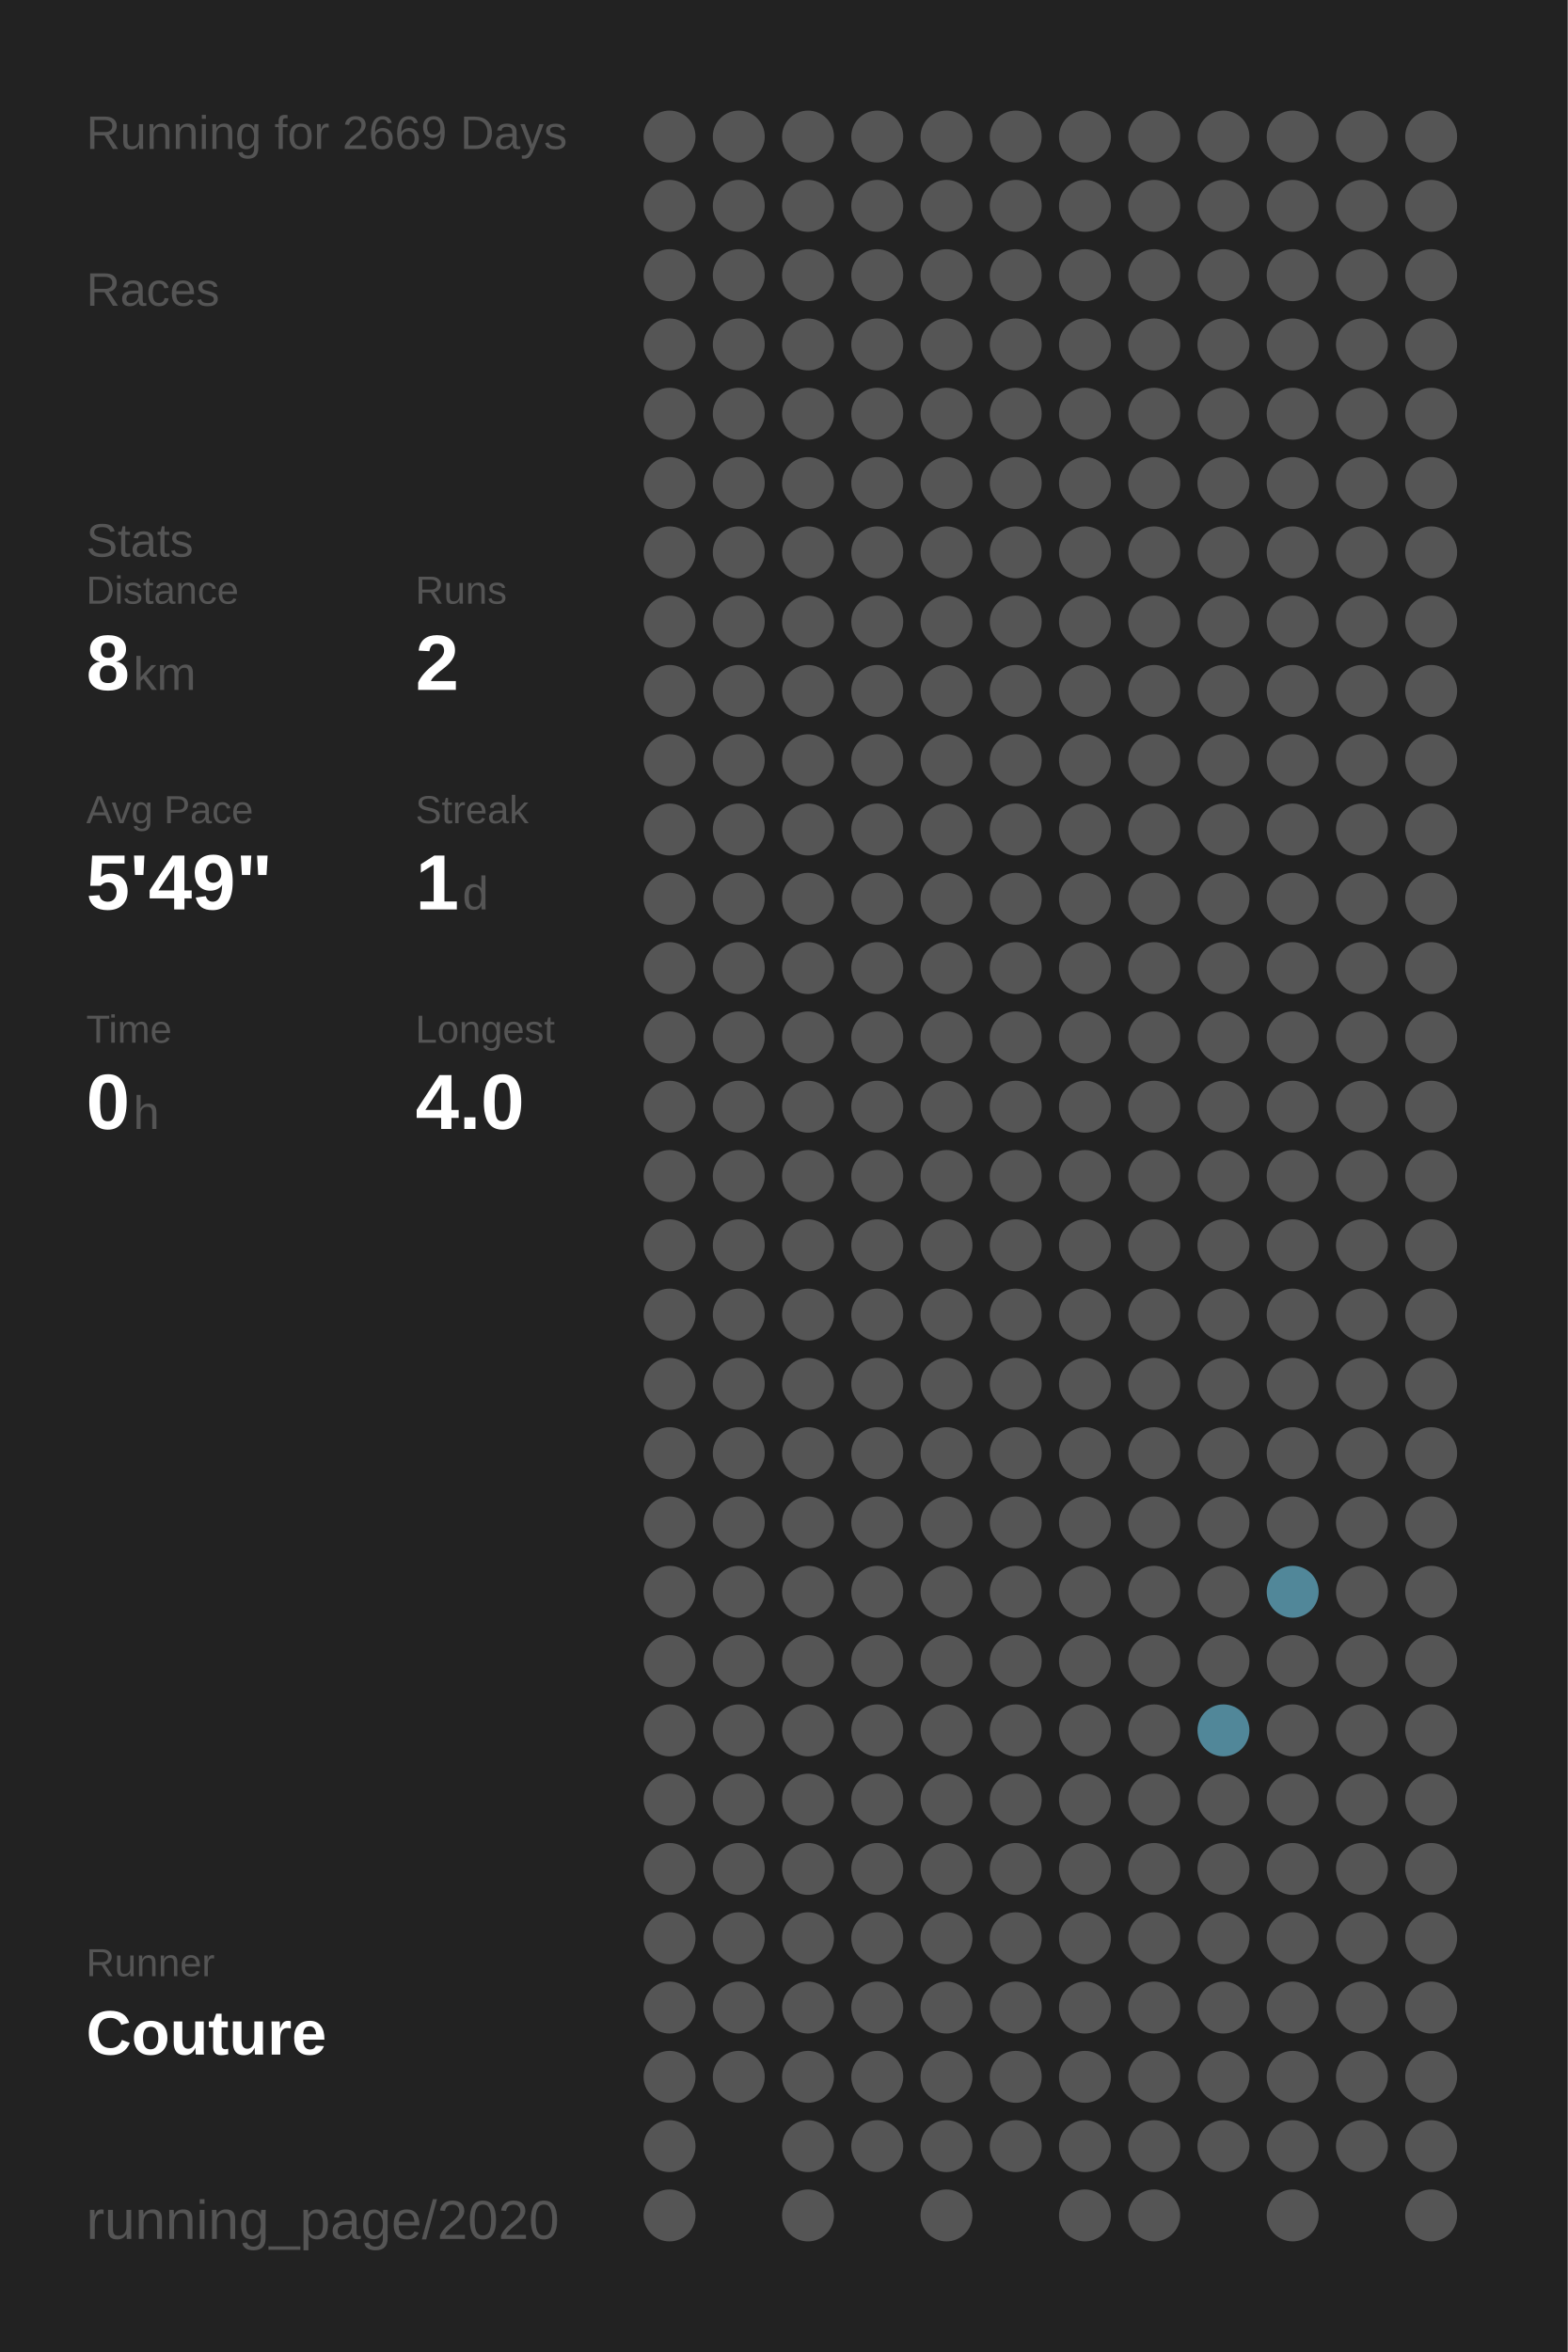
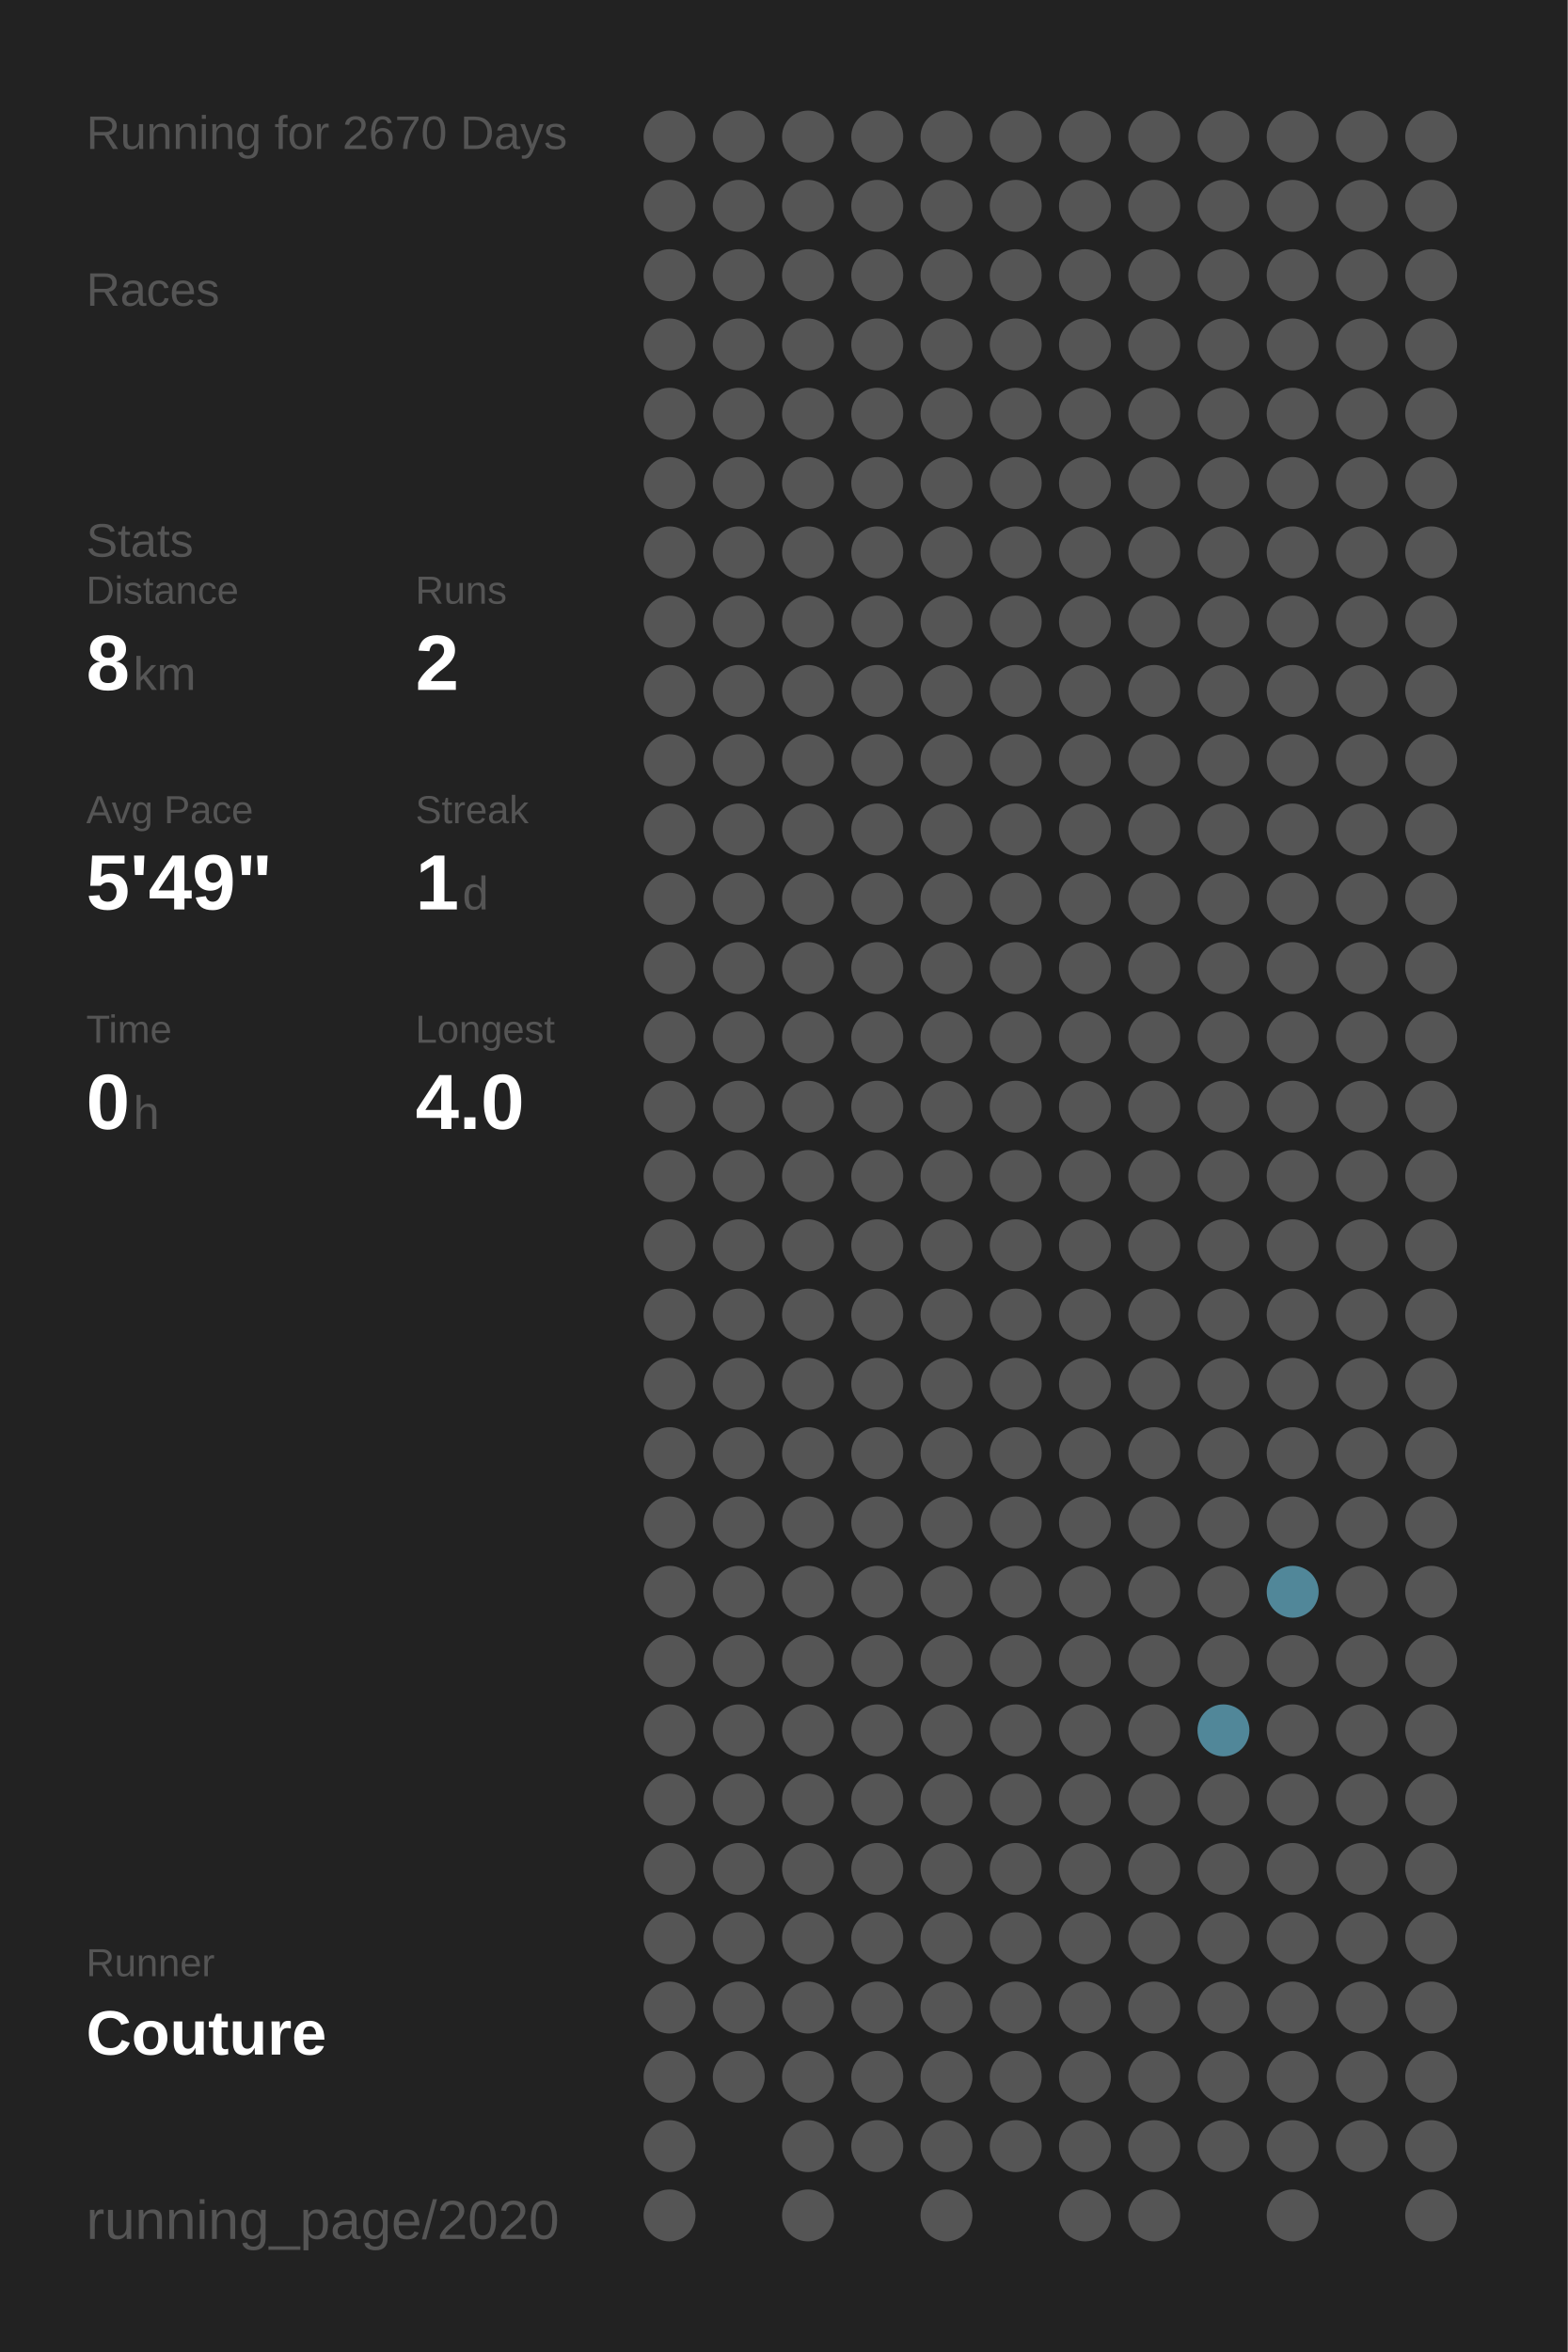
<svg xmlns="http://www.w3.org/2000/svg" baseProfile="full" height="300mm" version="1.1" viewBox="0,0,200,300" width="200mm">
  <defs />
  <rect fill="#222222" height="300" width="200" x="0" y="0" />
-   <text fill="#555555" style="font-size:6px; font-family:Arial;" x="11" y="19">Running for 2669 Days</text>
+   <text fill="#555555" style="font-size:6px; font-family:Arial;" x="11" y="19">Running for 2670 Days</text>
  <text fill="#555555" style="font-size:6px; font-family:Arial;" x="11" y="39">Races</text>
  <text fill="#555555" style="font-size:6px; font-family:Arial;" x="11" y="71">Stats</text>
  <text fill="#555555" style="font-size:5px; font-family:Arial;" x="11" y="77">Distance</text>
  <text fill="#FFFFFF" style="font-size:10px; font-family:Arial; font-weight:bold;" x="11" y="88">8</text>
  <text fill="#555555" style="font-size:6px; font-family:Arial;" x="17" y="88">km</text>
  <text fill="#555555" style="font-size:5px; font-family:Arial;" x="53" y="77">Runs</text>
  <text fill="#FFFFFF" style="font-size:10px; font-family:Arial; font-weight:bold;" x="53" y="88">2</text>
  <text fill="#555555" style="font-size:5px; font-family:Arial;" x="11" y="105">Avg Pace</text>
  <text fill="#FFFFFF" style="font-size:10px; font-family:Arial; font-weight:bold;" x="11" y="116">5'49"</text>
  <text fill="#555555" style="font-size:5px; font-family:Arial;" x="53" y="105">Streak</text>
  <text fill="#FFFFFF" style="font-size:10px; font-family:Arial; font-weight:bold;" x="53" y="116">1</text>
  <text fill="#555555" style="font-size:6px; font-family:Arial;" x="59" y="116">d</text>
  <text fill="#555555" style="font-size:5px; font-family:Arial;" x="11" y="133">Time</text>
  <text fill="#FFFFFF" style="font-size:10px; font-family:Arial; font-weight:bold;" x="11" y="144">0</text>
  <text fill="#555555" style="font-size:6px; font-family:Arial;" x="17" y="144">h</text>
  <text fill="#555555" style="font-size:5px; font-family:Arial;" x="53" y="133">Longest</text>
  <text fill="#FFFFFF" style="font-size:10px; font-family:Arial; font-weight:bold;" x="53" y="144">4.0</text>
  <text fill="#555555" style="font-size:5px; font-family:Arial;" x="11" y="252.065">Runner</text>
  <text fill="#FFFFFF" style="font-size:8px; font-family:Arial; font-weight:bold;" x="11" y="262.065">Couture</text>
  <text fill="#555555" style="font-size:7px; font-family:Arial;" x="11" y="285.581">running_page/2020</text>
  <circle cx="85.417" cy="17.419" fill="#555555" r="3.312" />
  <circle cx="85.417" cy="26.258" fill="#555555" r="3.312" />
  <circle cx="85.417" cy="35.097" fill="#555555" r="3.312" />
  <circle cx="85.417" cy="43.935" fill="#555555" r="3.312" />
  <circle cx="85.417" cy="52.774" fill="#555555" r="3.312" />
  <circle cx="85.417" cy="61.613" fill="#555555" r="3.312" />
  <circle cx="85.417" cy="70.452" fill="#555555" r="3.312" />
  <circle cx="85.417" cy="79.29" fill="#555555" r="3.312" />
  <circle cx="85.417" cy="88.129" fill="#555555" r="3.312" />
  <circle cx="85.417" cy="96.968" fill="#555555" r="3.312" />
  <circle cx="85.417" cy="105.806" fill="#555555" r="3.312" />
  <circle cx="85.417" cy="114.645" fill="#555555" r="3.312" />
  <circle cx="85.417" cy="123.484" fill="#555555" r="3.312" />
  <circle cx="85.417" cy="132.323" fill="#555555" r="3.312" />
  <circle cx="85.417" cy="141.161" fill="#555555" r="3.312" />
  <circle cx="85.417" cy="150" fill="#555555" r="3.312" />
  <circle cx="85.417" cy="158.839" fill="#555555" r="3.312" />
  <circle cx="85.417" cy="167.677" fill="#555555" r="3.312" />
  <circle cx="85.417" cy="176.516" fill="#555555" r="3.312" />
  <circle cx="85.417" cy="185.355" fill="#555555" r="3.312" />
  <circle cx="85.417" cy="194.194" fill="#555555" r="3.312" />
  <circle cx="85.417" cy="203.032" fill="#555555" r="3.312" />
  <circle cx="85.417" cy="211.871" fill="#555555" r="3.312" />
  <circle cx="85.417" cy="220.71" fill="#555555" r="3.312" />
  <circle cx="85.417" cy="229.548" fill="#555555" r="3.312" />
  <circle cx="85.417" cy="238.387" fill="#555555" r="3.312" />
  <circle cx="85.417" cy="247.226" fill="#555555" r="3.312" />
  <circle cx="85.417" cy="256.065" fill="#555555" r="3.312" />
  <circle cx="85.417" cy="264.903" fill="#555555" r="3.312" />
  <circle cx="85.417" cy="273.742" fill="#555555" r="3.312" />
  <circle cx="85.417" cy="282.581" fill="#555555" r="3.312" />
  <circle cx="94.25" cy="17.419" fill="#555555" r="3.312" />
  <circle cx="94.25" cy="26.258" fill="#555555" r="3.312" />
  <circle cx="94.25" cy="35.097" fill="#555555" r="3.312" />
  <circle cx="94.25" cy="43.935" fill="#555555" r="3.312" />
  <circle cx="94.25" cy="52.774" fill="#555555" r="3.312" />
  <circle cx="94.25" cy="61.613" fill="#555555" r="3.312" />
  <circle cx="94.25" cy="70.452" fill="#555555" r="3.312" />
  <circle cx="94.25" cy="79.29" fill="#555555" r="3.312" />
  <circle cx="94.25" cy="88.129" fill="#555555" r="3.312" />
  <circle cx="94.25" cy="96.968" fill="#555555" r="3.312" />
  <circle cx="94.25" cy="105.806" fill="#555555" r="3.312" />
  <circle cx="94.25" cy="114.645" fill="#555555" r="3.312" />
  <circle cx="94.25" cy="123.484" fill="#555555" r="3.312" />
  <circle cx="94.25" cy="132.323" fill="#555555" r="3.312" />
  <circle cx="94.25" cy="141.161" fill="#555555" r="3.312" />
  <circle cx="94.25" cy="150" fill="#555555" r="3.312" />
  <circle cx="94.25" cy="158.839" fill="#555555" r="3.312" />
  <circle cx="94.25" cy="167.677" fill="#555555" r="3.312" />
  <circle cx="94.25" cy="176.516" fill="#555555" r="3.312" />
  <circle cx="94.25" cy="185.355" fill="#555555" r="3.312" />
  <circle cx="94.25" cy="194.194" fill="#555555" r="3.312" />
  <circle cx="94.25" cy="203.032" fill="#555555" r="3.312" />
  <circle cx="94.25" cy="211.871" fill="#555555" r="3.312" />
  <circle cx="94.25" cy="220.71" fill="#555555" r="3.312" />
  <circle cx="94.25" cy="229.548" fill="#555555" r="3.312" />
  <circle cx="94.25" cy="238.387" fill="#555555" r="3.312" />
  <circle cx="94.25" cy="247.226" fill="#555555" r="3.312" />
  <circle cx="94.25" cy="256.065" fill="#555555" r="3.312" />
  <circle cx="94.25" cy="264.903" fill="#555555" r="3.312" />
  <circle cx="103.083" cy="17.419" fill="#555555" r="3.312" />
  <circle cx="103.083" cy="26.258" fill="#555555" r="3.312" />
  <circle cx="103.083" cy="35.097" fill="#555555" r="3.312" />
  <circle cx="103.083" cy="43.935" fill="#555555" r="3.312" />
  <circle cx="103.083" cy="52.774" fill="#555555" r="3.312" />
  <circle cx="103.083" cy="61.613" fill="#555555" r="3.312" />
  <circle cx="103.083" cy="70.452" fill="#555555" r="3.312" />
  <circle cx="103.083" cy="79.29" fill="#555555" r="3.312" />
  <circle cx="103.083" cy="88.129" fill="#555555" r="3.312" />
  <circle cx="103.083" cy="96.968" fill="#555555" r="3.312" />
  <circle cx="103.083" cy="105.806" fill="#555555" r="3.312" />
  <circle cx="103.083" cy="114.645" fill="#555555" r="3.312" />
  <circle cx="103.083" cy="123.484" fill="#555555" r="3.312" />
  <circle cx="103.083" cy="132.323" fill="#555555" r="3.312" />
  <circle cx="103.083" cy="141.161" fill="#555555" r="3.312" />
  <circle cx="103.083" cy="150" fill="#555555" r="3.312" />
  <circle cx="103.083" cy="158.839" fill="#555555" r="3.312" />
  <circle cx="103.083" cy="167.677" fill="#555555" r="3.312" />
  <circle cx="103.083" cy="176.516" fill="#555555" r="3.312" />
  <circle cx="103.083" cy="185.355" fill="#555555" r="3.312" />
  <circle cx="103.083" cy="194.194" fill="#555555" r="3.312" />
  <circle cx="103.083" cy="203.032" fill="#555555" r="3.312" />
  <circle cx="103.083" cy="211.871" fill="#555555" r="3.312" />
  <circle cx="103.083" cy="220.71" fill="#555555" r="3.312" />
  <circle cx="103.083" cy="229.548" fill="#555555" r="3.312" />
  <circle cx="103.083" cy="238.387" fill="#555555" r="3.312" />
  <circle cx="103.083" cy="247.226" fill="#555555" r="3.312" />
  <circle cx="103.083" cy="256.065" fill="#555555" r="3.312" />
  <circle cx="103.083" cy="264.903" fill="#555555" r="3.312" />
  <circle cx="103.083" cy="273.742" fill="#555555" r="3.312" />
  <circle cx="103.083" cy="282.581" fill="#555555" r="3.312" />
  <circle cx="111.917" cy="17.419" fill="#555555" r="3.312" />
  <circle cx="111.917" cy="26.258" fill="#555555" r="3.312" />
  <circle cx="111.917" cy="35.097" fill="#555555" r="3.312" />
  <circle cx="111.917" cy="43.935" fill="#555555" r="3.312" />
  <circle cx="111.917" cy="52.774" fill="#555555" r="3.312" />
  <circle cx="111.917" cy="61.613" fill="#555555" r="3.312" />
  <circle cx="111.917" cy="70.452" fill="#555555" r="3.312" />
  <circle cx="111.917" cy="79.29" fill="#555555" r="3.312" />
  <circle cx="111.917" cy="88.129" fill="#555555" r="3.312" />
  <circle cx="111.917" cy="96.968" fill="#555555" r="3.312" />
  <circle cx="111.917" cy="105.806" fill="#555555" r="3.312" />
  <circle cx="111.917" cy="114.645" fill="#555555" r="3.312" />
  <circle cx="111.917" cy="123.484" fill="#555555" r="3.312" />
  <circle cx="111.917" cy="132.323" fill="#555555" r="3.312" />
  <circle cx="111.917" cy="141.161" fill="#555555" r="3.312" />
  <circle cx="111.917" cy="150" fill="#555555" r="3.312" />
  <circle cx="111.917" cy="158.839" fill="#555555" r="3.312" />
  <circle cx="111.917" cy="167.677" fill="#555555" r="3.312" />
  <circle cx="111.917" cy="176.516" fill="#555555" r="3.312" />
  <circle cx="111.917" cy="185.355" fill="#555555" r="3.312" />
  <circle cx="111.917" cy="194.194" fill="#555555" r="3.312" />
  <circle cx="111.917" cy="203.032" fill="#555555" r="3.312" />
  <circle cx="111.917" cy="211.871" fill="#555555" r="3.312" />
  <circle cx="111.917" cy="220.71" fill="#555555" r="3.312" />
  <circle cx="111.917" cy="229.548" fill="#555555" r="3.312" />
  <circle cx="111.917" cy="238.387" fill="#555555" r="3.312" />
  <circle cx="111.917" cy="247.226" fill="#555555" r="3.312" />
  <circle cx="111.917" cy="256.065" fill="#555555" r="3.312" />
  <circle cx="111.917" cy="264.903" fill="#555555" r="3.312" />
  <circle cx="111.917" cy="273.742" fill="#555555" r="3.312" />
  <circle cx="120.75" cy="17.419" fill="#555555" r="3.312" />
  <circle cx="120.75" cy="26.258" fill="#555555" r="3.312" />
  <circle cx="120.75" cy="35.097" fill="#555555" r="3.312" />
  <circle cx="120.75" cy="43.935" fill="#555555" r="3.312" />
  <circle cx="120.75" cy="52.774" fill="#555555" r="3.312" />
  <circle cx="120.75" cy="61.613" fill="#555555" r="3.312" />
  <circle cx="120.75" cy="70.452" fill="#555555" r="3.312" />
  <circle cx="120.75" cy="79.29" fill="#555555" r="3.312" />
  <circle cx="120.75" cy="88.129" fill="#555555" r="3.312" />
  <circle cx="120.75" cy="96.968" fill="#555555" r="3.312" />
  <circle cx="120.75" cy="105.806" fill="#555555" r="3.312" />
  <circle cx="120.75" cy="114.645" fill="#555555" r="3.312" />
  <circle cx="120.75" cy="123.484" fill="#555555" r="3.312" />
  <circle cx="120.75" cy="132.323" fill="#555555" r="3.312" />
  <circle cx="120.75" cy="141.161" fill="#555555" r="3.312" />
  <circle cx="120.75" cy="150" fill="#555555" r="3.312" />
  <circle cx="120.75" cy="158.839" fill="#555555" r="3.312" />
  <circle cx="120.75" cy="167.677" fill="#555555" r="3.312" />
  <circle cx="120.75" cy="176.516" fill="#555555" r="3.312" />
  <circle cx="120.75" cy="185.355" fill="#555555" r="3.312" />
  <circle cx="120.75" cy="194.194" fill="#555555" r="3.312" />
  <circle cx="120.75" cy="203.032" fill="#555555" r="3.312" />
  <circle cx="120.75" cy="211.871" fill="#555555" r="3.312" />
  <circle cx="120.75" cy="220.71" fill="#555555" r="3.312" />
  <circle cx="120.75" cy="229.548" fill="#555555" r="3.312" />
  <circle cx="120.75" cy="238.387" fill="#555555" r="3.312" />
  <circle cx="120.75" cy="247.226" fill="#555555" r="3.312" />
  <circle cx="120.75" cy="256.065" fill="#555555" r="3.312" />
  <circle cx="120.75" cy="264.903" fill="#555555" r="3.312" />
  <circle cx="120.75" cy="273.742" fill="#555555" r="3.312" />
  <circle cx="120.75" cy="282.581" fill="#555555" r="3.312" />
  <circle cx="129.583" cy="17.419" fill="#555555" r="3.312" />
  <circle cx="129.583" cy="26.258" fill="#555555" r="3.312" />
  <circle cx="129.583" cy="35.097" fill="#555555" r="3.312" />
  <circle cx="129.583" cy="43.935" fill="#555555" r="3.312" />
  <circle cx="129.583" cy="52.774" fill="#555555" r="3.312" />
  <circle cx="129.583" cy="61.613" fill="#555555" r="3.312" />
  <circle cx="129.583" cy="70.452" fill="#555555" r="3.312" />
  <circle cx="129.583" cy="79.29" fill="#555555" r="3.312" />
  <circle cx="129.583" cy="88.129" fill="#555555" r="3.312" />
  <circle cx="129.583" cy="96.968" fill="#555555" r="3.312" />
  <circle cx="129.583" cy="105.806" fill="#555555" r="3.312" />
  <circle cx="129.583" cy="114.645" fill="#555555" r="3.312" />
  <circle cx="129.583" cy="123.484" fill="#555555" r="3.312" />
  <circle cx="129.583" cy="132.323" fill="#555555" r="3.312" />
  <circle cx="129.583" cy="141.161" fill="#555555" r="3.312" />
  <circle cx="129.583" cy="150" fill="#555555" r="3.312" />
  <circle cx="129.583" cy="158.839" fill="#555555" r="3.312" />
  <circle cx="129.583" cy="167.677" fill="#555555" r="3.312" />
  <circle cx="129.583" cy="176.516" fill="#555555" r="3.312" />
  <circle cx="129.583" cy="185.355" fill="#555555" r="3.312" />
  <circle cx="129.583" cy="194.194" fill="#555555" r="3.312" />
  <circle cx="129.583" cy="203.032" fill="#555555" r="3.312" />
  <circle cx="129.583" cy="211.871" fill="#555555" r="3.312" />
  <circle cx="129.583" cy="220.71" fill="#555555" r="3.312" />
  <circle cx="129.583" cy="229.548" fill="#555555" r="3.312" />
  <circle cx="129.583" cy="238.387" fill="#555555" r="3.312" />
  <circle cx="129.583" cy="247.226" fill="#555555" r="3.312" />
  <circle cx="129.583" cy="256.065" fill="#555555" r="3.312" />
  <circle cx="129.583" cy="264.903" fill="#555555" r="3.312" />
  <circle cx="129.583" cy="273.742" fill="#555555" r="3.312" />
  <circle cx="138.417" cy="17.419" fill="#555555" r="3.312" />
  <circle cx="138.417" cy="26.258" fill="#555555" r="3.312" />
  <circle cx="138.417" cy="35.097" fill="#555555" r="3.312" />
  <circle cx="138.417" cy="43.935" fill="#555555" r="3.312" />
  <circle cx="138.417" cy="52.774" fill="#555555" r="3.312" />
  <circle cx="138.417" cy="61.613" fill="#555555" r="3.312" />
  <circle cx="138.417" cy="70.452" fill="#555555" r="3.312" />
  <circle cx="138.417" cy="79.29" fill="#555555" r="3.312" />
  <circle cx="138.417" cy="88.129" fill="#555555" r="3.312" />
  <circle cx="138.417" cy="96.968" fill="#555555" r="3.312" />
  <circle cx="138.417" cy="105.806" fill="#555555" r="3.312" />
  <circle cx="138.417" cy="114.645" fill="#555555" r="3.312" />
  <circle cx="138.417" cy="123.484" fill="#555555" r="3.312" />
  <circle cx="138.417" cy="132.323" fill="#555555" r="3.312" />
  <circle cx="138.417" cy="141.161" fill="#555555" r="3.312" />
  <circle cx="138.417" cy="150" fill="#555555" r="3.312" />
  <circle cx="138.417" cy="158.839" fill="#555555" r="3.312" />
  <circle cx="138.417" cy="167.677" fill="#555555" r="3.312" />
  <circle cx="138.417" cy="176.516" fill="#555555" r="3.312" />
  <circle cx="138.417" cy="185.355" fill="#555555" r="3.312" />
  <circle cx="138.417" cy="194.194" fill="#555555" r="3.312" />
  <circle cx="138.417" cy="203.032" fill="#555555" r="3.312" />
  <circle cx="138.417" cy="211.871" fill="#555555" r="3.312" />
  <circle cx="138.417" cy="220.71" fill="#555555" r="3.312" />
  <circle cx="138.417" cy="229.548" fill="#555555" r="3.312" />
  <circle cx="138.417" cy="238.387" fill="#555555" r="3.312" />
  <circle cx="138.417" cy="247.226" fill="#555555" r="3.312" />
  <circle cx="138.417" cy="256.065" fill="#555555" r="3.312" />
  <circle cx="138.417" cy="264.903" fill="#555555" r="3.312" />
  <circle cx="138.417" cy="273.742" fill="#555555" r="3.312" />
  <circle cx="138.417" cy="282.581" fill="#555555" r="3.312" />
  <circle cx="147.25" cy="17.419" fill="#555555" r="3.312" />
  <circle cx="147.25" cy="26.258" fill="#555555" r="3.312" />
  <circle cx="147.25" cy="35.097" fill="#555555" r="3.312" />
  <circle cx="147.25" cy="43.935" fill="#555555" r="3.312" />
  <circle cx="147.25" cy="52.774" fill="#555555" r="3.312" />
  <circle cx="147.25" cy="61.613" fill="#555555" r="3.312" />
  <circle cx="147.25" cy="70.452" fill="#555555" r="3.312" />
  <circle cx="147.25" cy="79.29" fill="#555555" r="3.312" />
  <circle cx="147.25" cy="88.129" fill="#555555" r="3.312" />
  <circle cx="147.25" cy="96.968" fill="#555555" r="3.312" />
  <circle cx="147.25" cy="105.806" fill="#555555" r="3.312" />
  <circle cx="147.25" cy="114.645" fill="#555555" r="3.312" />
  <circle cx="147.25" cy="123.484" fill="#555555" r="3.312" />
  <circle cx="147.25" cy="132.323" fill="#555555" r="3.312" />
  <circle cx="147.25" cy="141.161" fill="#555555" r="3.312" />
  <circle cx="147.25" cy="150" fill="#555555" r="3.312" />
  <circle cx="147.25" cy="158.839" fill="#555555" r="3.312" />
  <circle cx="147.25" cy="167.677" fill="#555555" r="3.312" />
  <circle cx="147.25" cy="176.516" fill="#555555" r="3.312" />
  <circle cx="147.25" cy="185.355" fill="#555555" r="3.312" />
  <circle cx="147.25" cy="194.194" fill="#555555" r="3.312" />
  <circle cx="147.25" cy="203.032" fill="#555555" r="3.312" />
  <circle cx="147.25" cy="211.871" fill="#555555" r="3.312" />
  <circle cx="147.25" cy="220.71" fill="#555555" r="3.312" />
  <circle cx="147.25" cy="229.548" fill="#555555" r="3.312" />
  <circle cx="147.25" cy="238.387" fill="#555555" r="3.312" />
  <circle cx="147.25" cy="247.226" fill="#555555" r="3.312" />
  <circle cx="147.25" cy="256.065" fill="#555555" r="3.312" />
  <circle cx="147.25" cy="264.903" fill="#555555" r="3.312" />
  <circle cx="147.25" cy="273.742" fill="#555555" r="3.312" />
  <circle cx="147.25" cy="282.581" fill="#555555" r="3.312" />
  <circle cx="156.083" cy="17.419" fill="#555555" r="3.312" />
  <circle cx="156.083" cy="26.258" fill="#555555" r="3.312" />
  <circle cx="156.083" cy="35.097" fill="#555555" r="3.312" />
  <circle cx="156.083" cy="43.935" fill="#555555" r="3.312" />
  <circle cx="156.083" cy="52.774" fill="#555555" r="3.312" />
  <circle cx="156.083" cy="61.613" fill="#555555" r="3.312" />
  <circle cx="156.083" cy="70.452" fill="#555555" r="3.312" />
  <circle cx="156.083" cy="79.29" fill="#555555" r="3.312" />
  <circle cx="156.083" cy="88.129" fill="#555555" r="3.312" />
  <circle cx="156.083" cy="96.968" fill="#555555" r="3.312" />
  <circle cx="156.083" cy="105.806" fill="#555555" r="3.312" />
  <circle cx="156.083" cy="114.645" fill="#555555" r="3.312" />
  <circle cx="156.083" cy="123.484" fill="#555555" r="3.312" />
  <circle cx="156.083" cy="132.323" fill="#555555" r="3.312" />
  <circle cx="156.083" cy="141.161" fill="#555555" r="3.312" />
  <circle cx="156.083" cy="150" fill="#555555" r="3.312" />
  <circle cx="156.083" cy="158.839" fill="#555555" r="3.312" />
  <circle cx="156.083" cy="167.677" fill="#555555" r="3.312" />
  <circle cx="156.083" cy="176.516" fill="#555555" r="3.312" />
  <circle cx="156.083" cy="185.355" fill="#555555" r="3.312" />
  <circle cx="156.083" cy="194.194" fill="#555555" r="3.312" />
  <circle cx="156.083" cy="203.032" fill="#555555" r="3.312" />
  <circle cx="156.083" cy="211.871" fill="#555555" r="3.312" />
  <circle cx="156.083" cy="220.71" fill="#518799" r="3.312" />
  <circle cx="156.083" cy="229.548" fill="#555555" r="3.312" />
  <circle cx="156.083" cy="238.387" fill="#555555" r="3.312" />
  <circle cx="156.083" cy="247.226" fill="#555555" r="3.312" />
  <circle cx="156.083" cy="256.065" fill="#555555" r="3.312" />
  <circle cx="156.083" cy="264.903" fill="#555555" r="3.312" />
  <circle cx="156.083" cy="273.742" fill="#555555" r="3.312" />
  <circle cx="164.917" cy="17.419" fill="#555555" r="3.312" />
  <circle cx="164.917" cy="26.258" fill="#555555" r="3.312" />
  <circle cx="164.917" cy="35.097" fill="#555555" r="3.312" />
  <circle cx="164.917" cy="43.935" fill="#555555" r="3.312" />
  <circle cx="164.917" cy="52.774" fill="#555555" r="3.312" />
  <circle cx="164.917" cy="61.613" fill="#555555" r="3.312" />
  <circle cx="164.917" cy="70.452" fill="#555555" r="3.312" />
  <circle cx="164.917" cy="79.29" fill="#555555" r="3.312" />
  <circle cx="164.917" cy="88.129" fill="#555555" r="3.312" />
  <circle cx="164.917" cy="96.968" fill="#555555" r="3.312" />
  <circle cx="164.917" cy="105.806" fill="#555555" r="3.312" />
  <circle cx="164.917" cy="114.645" fill="#555555" r="3.312" />
  <circle cx="164.917" cy="123.484" fill="#555555" r="3.312" />
  <circle cx="164.917" cy="132.323" fill="#555555" r="3.312" />
  <circle cx="164.917" cy="141.161" fill="#555555" r="3.312" />
  <circle cx="164.917" cy="150" fill="#555555" r="3.312" />
  <circle cx="164.917" cy="158.839" fill="#555555" r="3.312" />
  <circle cx="164.917" cy="167.677" fill="#555555" r="3.312" />
  <circle cx="164.917" cy="176.516" fill="#555555" r="3.312" />
  <circle cx="164.917" cy="185.355" fill="#555555" r="3.312" />
  <circle cx="164.917" cy="194.194" fill="#555555" r="3.312" />
  <circle cx="164.917" cy="203.032" fill="#518799" r="3.312" />
  <circle cx="164.917" cy="211.871" fill="#555555" r="3.312" />
  <circle cx="164.917" cy="220.71" fill="#555555" r="3.312" />
  <circle cx="164.917" cy="229.548" fill="#555555" r="3.312" />
  <circle cx="164.917" cy="238.387" fill="#555555" r="3.312" />
  <circle cx="164.917" cy="247.226" fill="#555555" r="3.312" />
  <circle cx="164.917" cy="256.065" fill="#555555" r="3.312" />
  <circle cx="164.917" cy="264.903" fill="#555555" r="3.312" />
  <circle cx="164.917" cy="273.742" fill="#555555" r="3.312" />
  <circle cx="164.917" cy="282.581" fill="#555555" r="3.312" />
  <circle cx="173.75" cy="17.419" fill="#555555" r="3.312" />
  <circle cx="173.75" cy="26.258" fill="#555555" r="3.312" />
  <circle cx="173.75" cy="35.097" fill="#555555" r="3.312" />
  <circle cx="173.75" cy="43.935" fill="#555555" r="3.312" />
  <circle cx="173.75" cy="52.774" fill="#555555" r="3.312" />
  <circle cx="173.75" cy="61.613" fill="#555555" r="3.312" />
  <circle cx="173.75" cy="70.452" fill="#555555" r="3.312" />
  <circle cx="173.75" cy="79.29" fill="#555555" r="3.312" />
  <circle cx="173.75" cy="88.129" fill="#555555" r="3.312" />
  <circle cx="173.75" cy="96.968" fill="#555555" r="3.312" />
  <circle cx="173.75" cy="105.806" fill="#555555" r="3.312" />
  <circle cx="173.75" cy="114.645" fill="#555555" r="3.312" />
  <circle cx="173.75" cy="123.484" fill="#555555" r="3.312" />
  <circle cx="173.75" cy="132.323" fill="#555555" r="3.312" />
  <circle cx="173.75" cy="141.161" fill="#555555" r="3.312" />
  <circle cx="173.75" cy="150" fill="#555555" r="3.312" />
  <circle cx="173.75" cy="158.839" fill="#555555" r="3.312" />
  <circle cx="173.75" cy="167.677" fill="#555555" r="3.312" />
  <circle cx="173.75" cy="176.516" fill="#555555" r="3.312" />
  <circle cx="173.75" cy="185.355" fill="#555555" r="3.312" />
  <circle cx="173.75" cy="194.194" fill="#555555" r="3.312" />
  <circle cx="173.75" cy="203.032" fill="#555555" r="3.312" />
  <circle cx="173.75" cy="211.871" fill="#555555" r="3.312" />
  <circle cx="173.75" cy="220.71" fill="#555555" r="3.312" />
  <circle cx="173.75" cy="229.548" fill="#555555" r="3.312" />
  <circle cx="173.75" cy="238.387" fill="#555555" r="3.312" />
  <circle cx="173.75" cy="247.226" fill="#555555" r="3.312" />
  <circle cx="173.75" cy="256.065" fill="#555555" r="3.312" />
  <circle cx="173.75" cy="264.903" fill="#555555" r="3.312" />
  <circle cx="173.75" cy="273.742" fill="#555555" r="3.312" />
  <circle cx="182.583" cy="17.419" fill="#555555" r="3.312" />
  <circle cx="182.583" cy="26.258" fill="#555555" r="3.312" />
  <circle cx="182.583" cy="35.097" fill="#555555" r="3.312" />
  <circle cx="182.583" cy="43.935" fill="#555555" r="3.312" />
  <circle cx="182.583" cy="52.774" fill="#555555" r="3.312" />
  <circle cx="182.583" cy="61.613" fill="#555555" r="3.312" />
  <circle cx="182.583" cy="70.452" fill="#555555" r="3.312" />
  <circle cx="182.583" cy="79.29" fill="#555555" r="3.312" />
  <circle cx="182.583" cy="88.129" fill="#555555" r="3.312" />
  <circle cx="182.583" cy="96.968" fill="#555555" r="3.312" />
  <circle cx="182.583" cy="105.806" fill="#555555" r="3.312" />
  <circle cx="182.583" cy="114.645" fill="#555555" r="3.312" />
  <circle cx="182.583" cy="123.484" fill="#555555" r="3.312" />
  <circle cx="182.583" cy="132.323" fill="#555555" r="3.312" />
  <circle cx="182.583" cy="141.161" fill="#555555" r="3.312" />
  <circle cx="182.583" cy="150" fill="#555555" r="3.312" />
  <circle cx="182.583" cy="158.839" fill="#555555" r="3.312" />
  <circle cx="182.583" cy="167.677" fill="#555555" r="3.312" />
  <circle cx="182.583" cy="176.516" fill="#555555" r="3.312" />
  <circle cx="182.583" cy="185.355" fill="#555555" r="3.312" />
  <circle cx="182.583" cy="194.194" fill="#555555" r="3.312" />
  <circle cx="182.583" cy="203.032" fill="#555555" r="3.312" />
  <circle cx="182.583" cy="211.871" fill="#555555" r="3.312" />
  <circle cx="182.583" cy="220.71" fill="#555555" r="3.312" />
  <circle cx="182.583" cy="229.548" fill="#555555" r="3.312" />
  <circle cx="182.583" cy="238.387" fill="#555555" r="3.312" />
  <circle cx="182.583" cy="247.226" fill="#555555" r="3.312" />
  <circle cx="182.583" cy="256.065" fill="#555555" r="3.312" />
  <circle cx="182.583" cy="264.903" fill="#555555" r="3.312" />
  <circle cx="182.583" cy="273.742" fill="#555555" r="3.312" />
  <circle cx="182.583" cy="282.581" fill="#555555" r="3.312" />
</svg>
